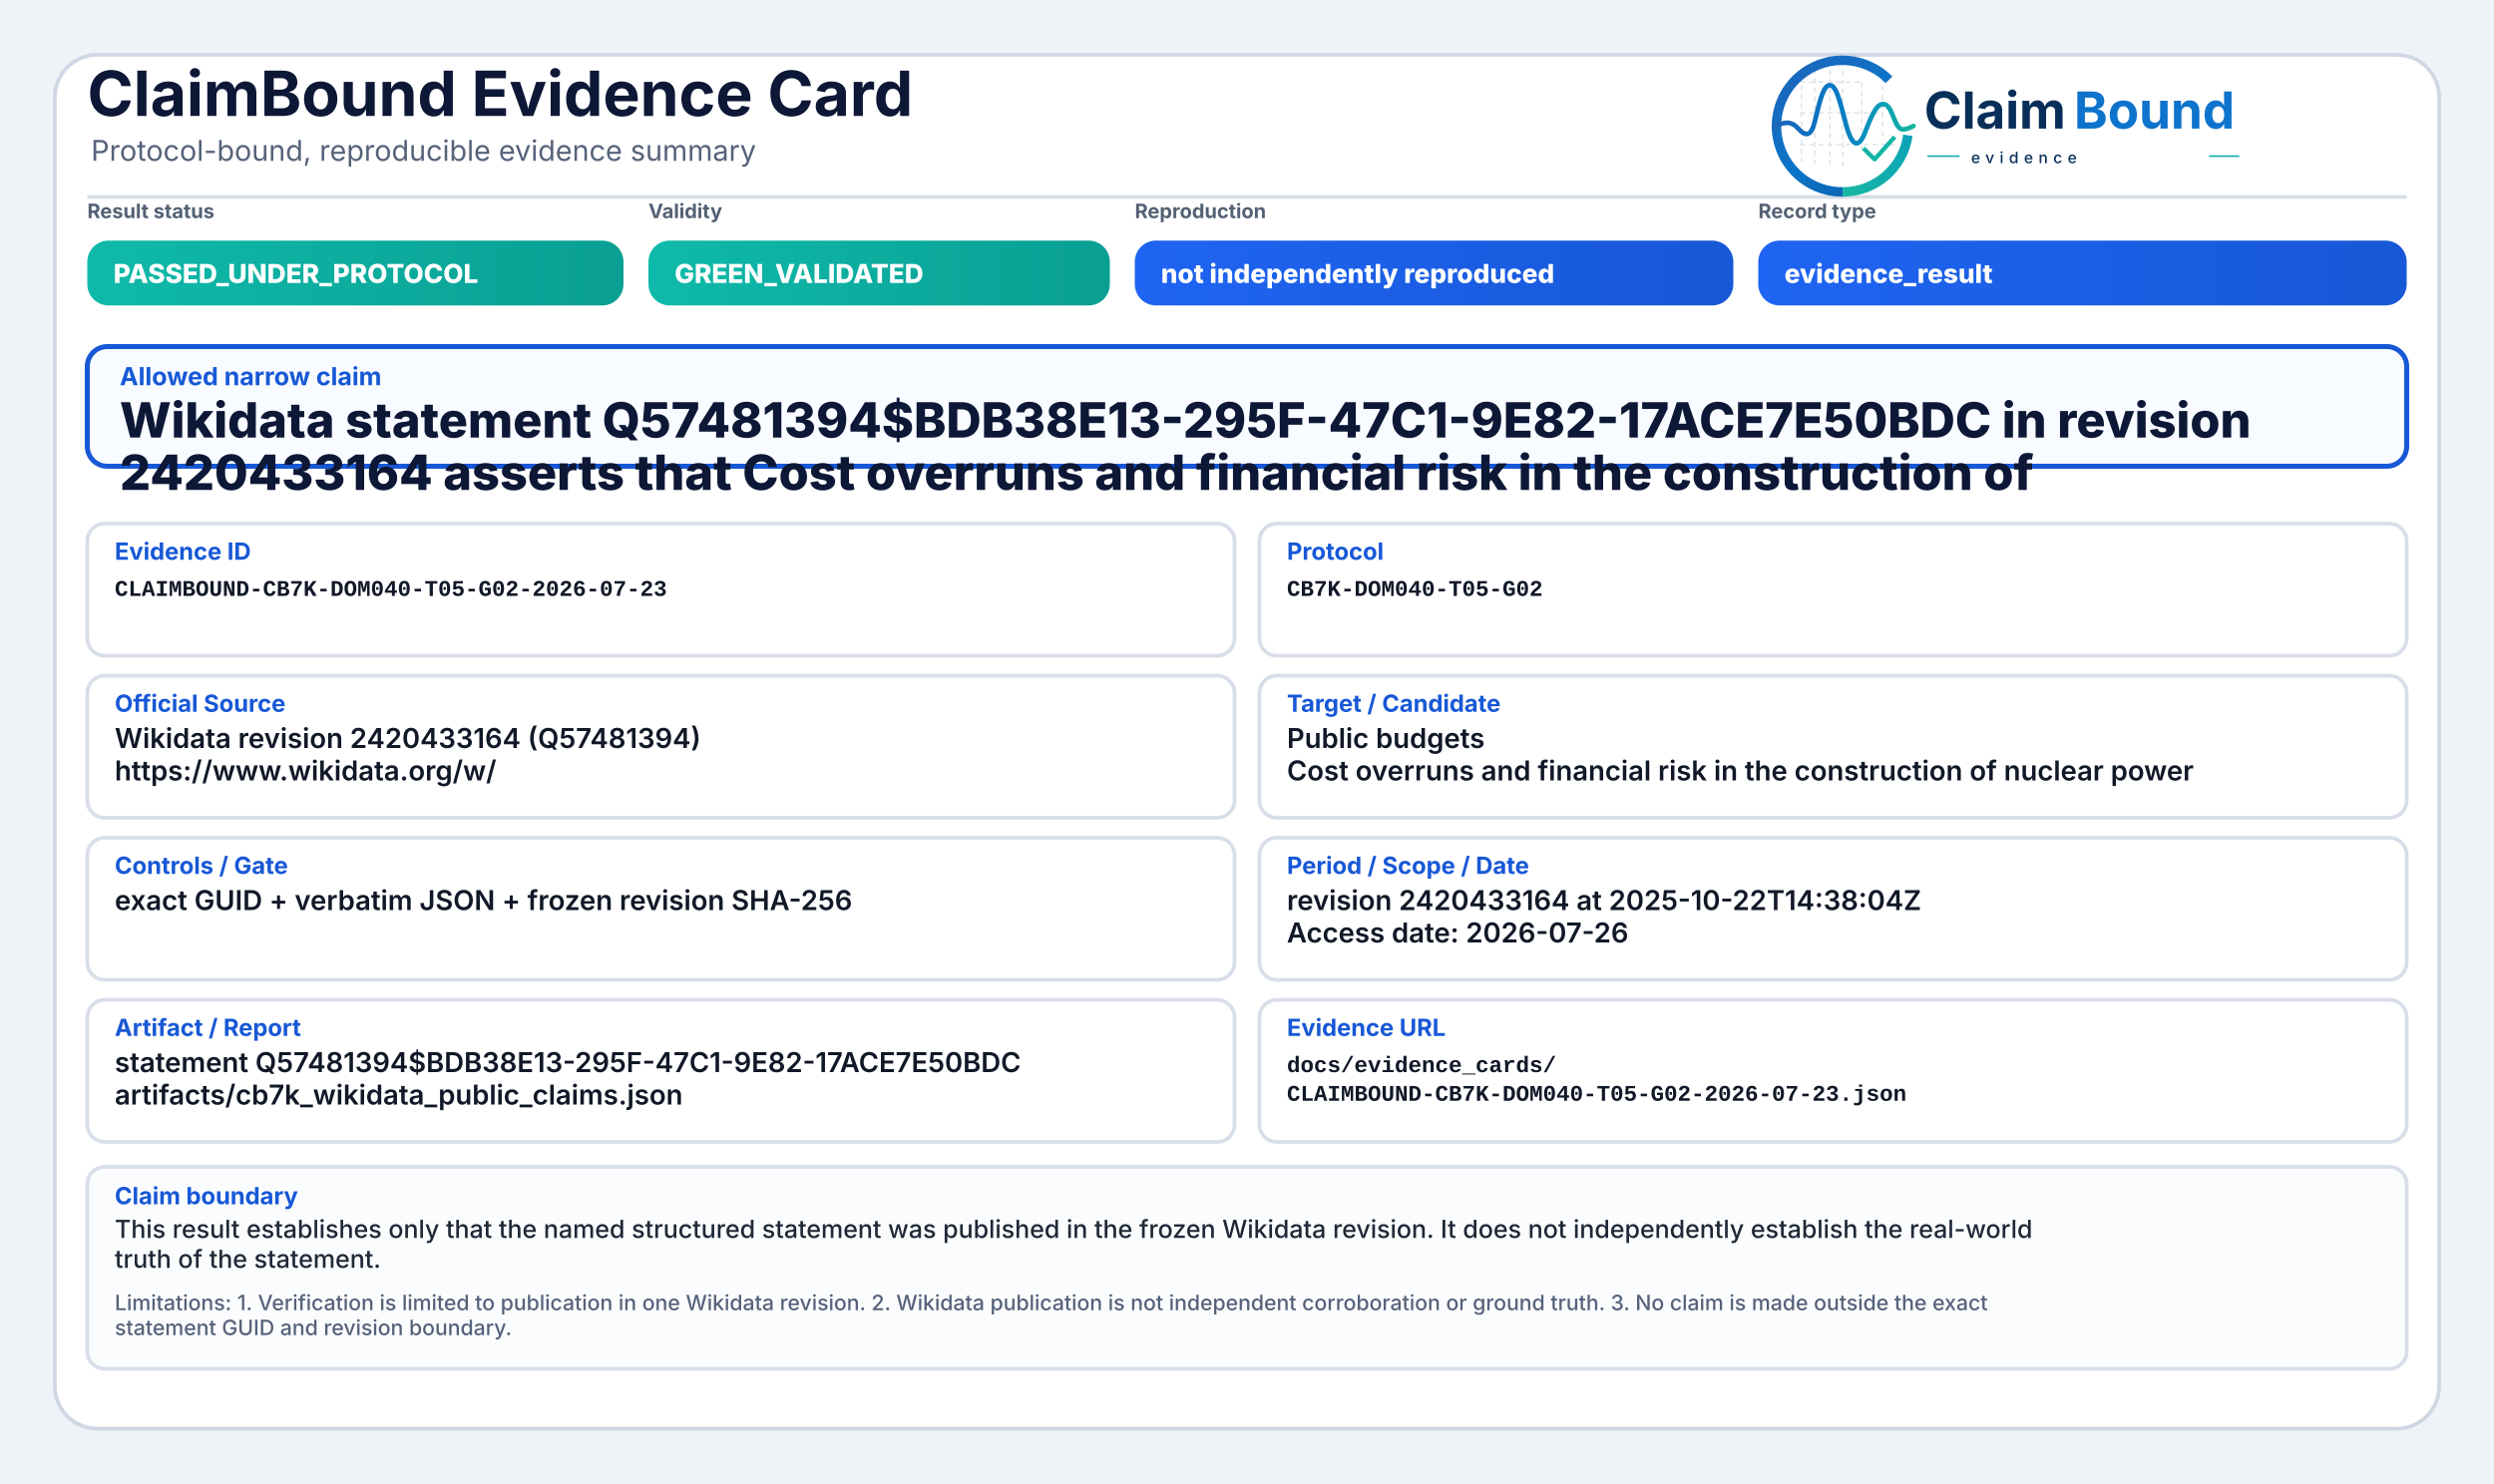
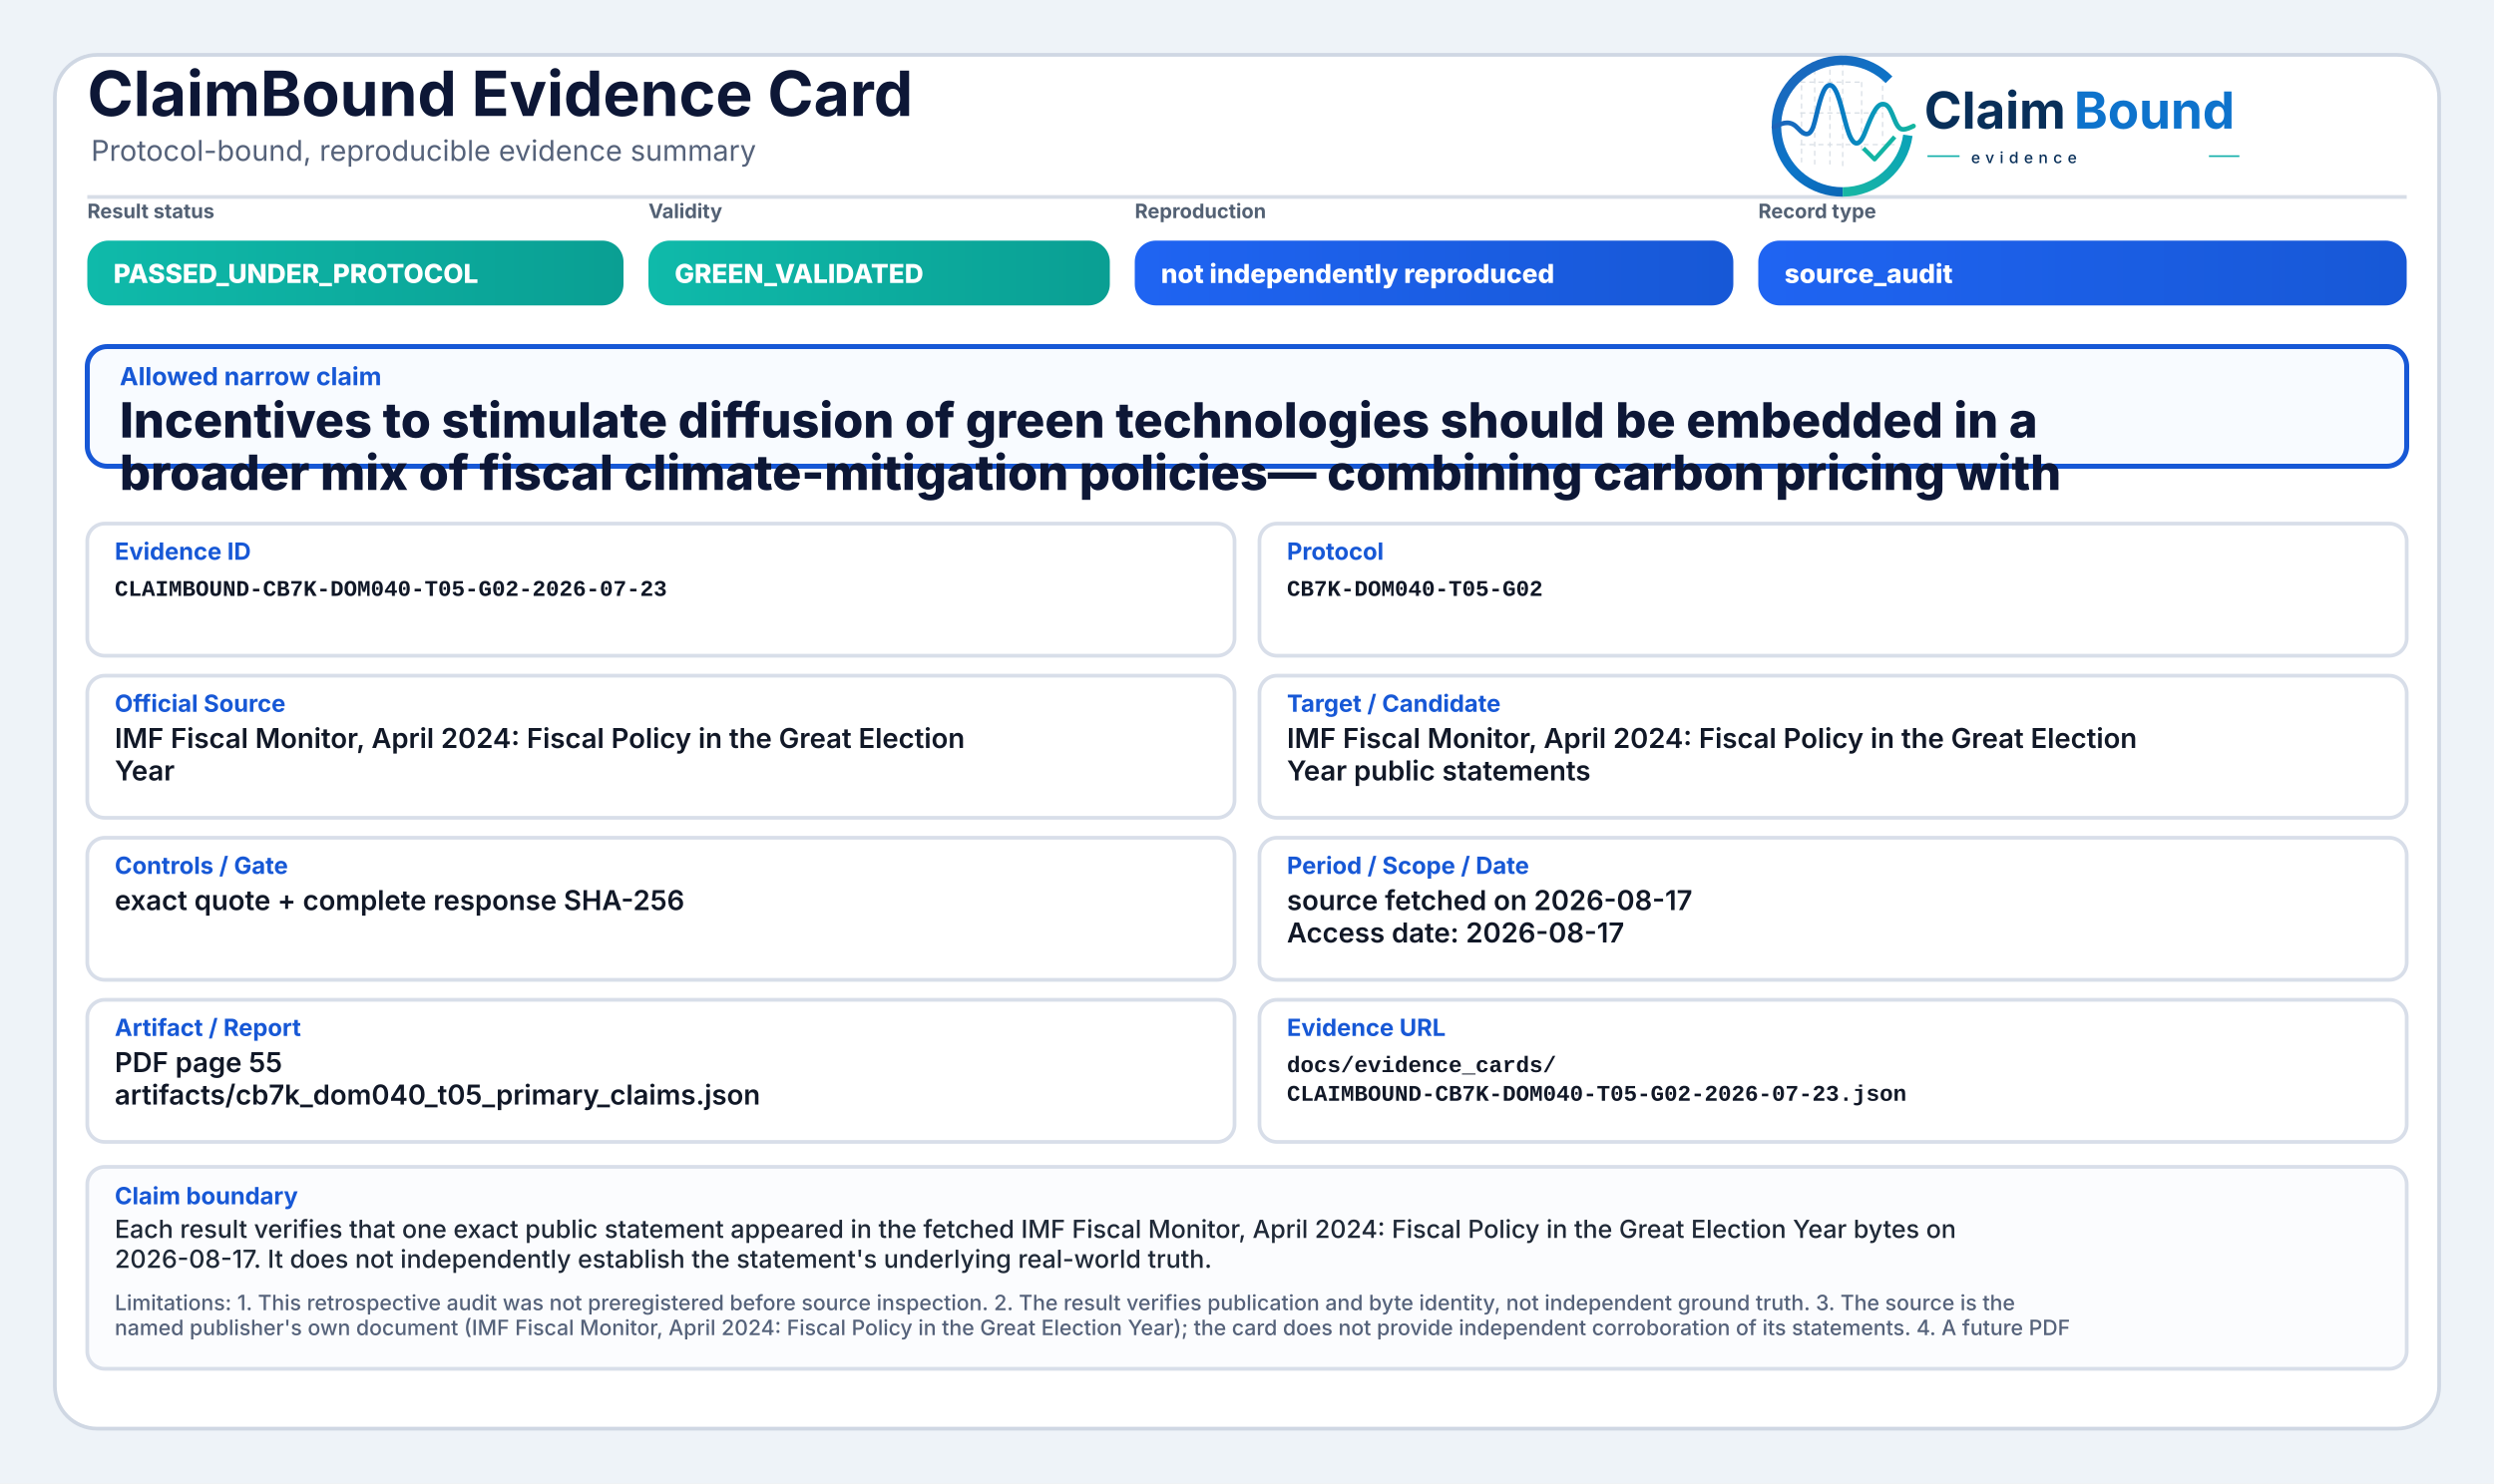
<svg xmlns="http://www.w3.org/2000/svg" width="2000" height="1190" viewBox="0 0 2000 1190" role="img" aria-label="ClaimBound Evidence Card">
  <defs>
    <linearGradient id="greenGrad" x1="0" y1="0" x2="1" y2="0">
      <stop offset="0%" stop-color="#0fbaaa" />
      <stop offset="100%" stop-color="#0a9f93" />
    </linearGradient>
    <linearGradient id="yellowGrad" x1="0" y1="0" x2="1" y2="0">
      <stop offset="0%" stop-color="#fbbf24" />
      <stop offset="100%" stop-color="#d97706" />
    </linearGradient>
    <linearGradient id="amberGrad" x1="0" y1="0" x2="1" y2="0">
      <stop offset="0%" stop-color="#f97316" />
      <stop offset="100%" stop-color="#c2410c" />
    </linearGradient>
    <linearGradient id="redGrad" x1="0" y1="0" x2="1" y2="0">
      <stop offset="0%" stop-color="#ef4444" />
      <stop offset="100%" stop-color="#b91c1c" />
    </linearGradient>
    <linearGradient id="grayGrad" x1="0" y1="0" x2="1" y2="0">
      <stop offset="0%" stop-color="#64748b" />
      <stop offset="100%" stop-color="#475569" />
    </linearGradient>
    <linearGradient id="blueGrad" x1="0" y1="0" x2="1" y2="0">
      <stop offset="0%" stop-color="#1f64f2" />
      <stop offset="100%" stop-color="#1758d6" />
    </linearGradient>
    <linearGradient id="logoRingBlue" x1="73" y1="453" x2="348" y2="793" gradientUnits="userSpaceOnUse">
      <stop offset="0" stop-color="#1E64BA" />
      <stop offset="0.55" stop-color="#0C75C8" />
      <stop offset="1" stop-color="#0A5FAB" />
    </linearGradient>
    <linearGradient id="logoRingTeal" x1="221" y1="792" x2="403" y2="594" gradientUnits="userSpaceOnUse">
      <stop offset="0" stop-color="#18B7A3" />
      <stop offset="1" stop-color="#089EBC" />
    </linearGradient>
    <linearGradient id="logoSignalGradient" x1="61" y1="628" x2="404" y2="628" gradientUnits="userSpaceOnUse">
      <stop offset="0" stop-color="#1E64BA" />
      <stop offset="0.43" stop-color="#0877C4" />
      <stop offset="0.72" stop-color="#0A97BB" />
      <stop offset="1" stop-color="#14B69E" />
    </linearGradient>
  </defs>
  <rect x="0" y="0" width="2000" height="1190" fill="#eef3f8" />
  <rect x="44" y="44" width="1912" height="1102" rx="34" fill="#ffffff" stroke="#cfd7e3" stroke-width="3" />
  <path d="M70 158 H1930" stroke="#d7dde7" stroke-width="3" />
  <text x="70" y="93" font-family="Inter, Segoe UI, Arial, sans-serif" font-size="50" font-weight="750" fill="#0d1736">ClaimBound Evidence Card</text>
  <text x="73" y="129" font-family="Inter, Segoe UI, Arial, sans-serif" font-size="23" font-weight="400" fill="#55627a">Protocol-bound, reproducible evidence summary</text>
  <g aria-label="ClaimBound evidence logo" transform="translate(1415,52) scale(0.33) translate(-40,-478)">
    <g stroke-linecap="butt" stroke-linejoin="round">
      <g stroke="#CBD3DC" stroke-width="3.2" stroke-linecap="round" stroke-dasharray="10 12" opacity="0.72">
        <path d="M130 507V714" />
        <path d="M162 490V719" />
        <path d="M199 491V719" />
        <path d="M230 471V726" />
        <path d="M276 521V690" />
        <path d="M327 508V650" />
        <path d="M128 520H277" />
        <path d="M128 595H327" />
        <path d="M128 672H355" />
      </g>
      <path d="M342.6 514.3A160 160 0 1 0 230 787" fill="none" stroke="url(#logoRingBlue)" stroke-width="23" />
      <path d="M230 787A160 160 0 0 0 388.4 649.3" fill="none" stroke="url(#logoRingTeal)" stroke-width="23" />
      <path d="M63 629.5C87 616.4 104.3 613.6 121.2 632.2C140.7 653.8 153.4 651.6 162.1 616.2C173.8 568.5 182.5 527.5 198.9 527.5C217.5 527.5 228.4 590.6 240.3 630.8C253.4 675.4 268.6 682.8 284.6 641.5C303.5 592.9 315.2 567.6 333.7 574.7C352.6 582 355.7 635.1 376.6 634.9C386.2 634.8 394 630.4 402 626.8" fill="none" stroke="url(#logoSignalGradient)" stroke-width="11.5" stroke-linecap="round" />
      <path d="M284 684.5L307.5 707.7L353 657" fill="none" stroke="#12B4A4" stroke-width="10.5" stroke-linecap="square" />
    </g>
    <text x="428" y="633" font-family="Inter, Segoe UI, Arial, sans-serif" font-size="124" font-weight="750" fill="#082F59" text-rendering="geometricPrecision">Claim</text>
    <text x="792" y="633" font-family="Inter, Segoe UI, Arial, sans-serif" font-size="124" font-weight="750" fill="#0E73CC" text-rendering="geometricPrecision">Bound</text>
    <line x1="436" y1="700" x2="514" y2="700" stroke="#11AFA9" stroke-width="4" />
    <text x="542" y="717" font-family="Inter, Segoe UI, Arial, sans-serif" font-size="38" font-weight="500" letter-spacing="13" fill="#082F59">evidence</text>
    <line x1="1120" y1="700" x2="1194" y2="700" stroke="#11AFA9" stroke-width="4" />
  </g>
  <text x="70" y="175" font-family="Inter, Segoe UI, Arial, sans-serif" font-size="16" font-weight="650" fill="#536174">Result status</text>
  <rect x="70" y="193" width="430" height="52" rx="17" fill="url(#greenGrad)" />
  <text x="91" y="227" font-family="Inter, Segoe UI, Arial, sans-serif" font-size="21" font-weight="800" fill="#ffffff">PASSED_UNDER_PROTOCOL</text>
  <text x="520" y="175" font-family="Inter, Segoe UI, Arial, sans-serif" font-size="16" font-weight="650" fill="#536174">Validity</text>
  <rect x="520" y="193" width="370" height="52" rx="17" fill="url(#greenGrad)" />
  <text x="541" y="227" font-family="Inter, Segoe UI, Arial, sans-serif" font-size="21" font-weight="800" fill="#ffffff">GREEN_VALIDATED</text>
  <text x="910" y="175" font-family="Inter, Segoe UI, Arial, sans-serif" font-size="16" font-weight="650" fill="#536174">Reproduction</text>
  <rect x="910" y="193" width="480" height="52" rx="17" fill="url(#blueGrad)" />
  <text x="931" y="227" font-family="Inter, Segoe UI, Arial, sans-serif" font-size="21" font-weight="800" fill="#ffffff">not independently reproduced</text>
  <text x="1410" y="175" font-family="Inter, Segoe UI, Arial, sans-serif" font-size="16" font-weight="650" fill="#536174">Record type</text>
  <rect x="1410" y="193" width="520" height="52" rx="17" fill="url(#blueGrad)" />
-   <text x="1431" y="227" font-family="Inter, Segoe UI, Arial, sans-serif" font-size="21" font-weight="800" fill="#ffffff">evidence_result</text>
+   <text x="1431" y="227" font-family="Inter, Segoe UI, Arial, sans-serif" font-size="21" font-weight="800" fill="#ffffff">source_audit</text>
  <rect x="70" y="278" width="1860" height="96" rx="16" fill="#f8fbff" stroke="#1758d6" stroke-width="4" />
  <text x="96" y="309" font-family="Inter, Segoe UI, Arial, sans-serif" font-size="20" font-weight="750" fill="#1758d6">Allowed narrow claim</text>
-   <text x="96" y="351" font-family="Inter, Segoe UI, Arial, sans-serif" font-size="39" font-weight="800" fill="#0d1736">Wikidata statement Q57481394$BDB38E13-295F-47C1-9E82-17ACE7E50BDC in revision</text>
-   <text x="96" y="393" font-family="Inter, Segoe UI, Arial, sans-serif" font-size="39" font-weight="800" fill="#0d1736">2420433164 asserts that Cost overruns and financial risk in the construction of</text>
+   <text x="96" y="351" font-family="Inter, Segoe UI, Arial, sans-serif" font-size="39" font-weight="800" fill="#0d1736">Incentives to stimulate diffusion of green technologies should be embedded in a</text>
+   <text x="96" y="393" font-family="Inter, Segoe UI, Arial, sans-serif" font-size="39" font-weight="800" fill="#0d1736">broader mix of fiscal climate-mitigation policies— combining carbon pricing with</text>
  <rect x="70" y="420" width="920" height="106" rx="14" fill="#ffffff" stroke="#d8dee9" stroke-width="3" />
  <text x="92" y="449" font-family="Inter, Segoe UI, Arial, sans-serif" font-size="19" font-weight="750" fill="#1758d6">Evidence ID</text>
  <text x="92" y="478" font-family="SFMono-Regular, Consolas, Liberation Mono, monospace" font-size="18" font-weight="600" fill="#111827">CLAIMBOUND-CB7K-DOM040-T05-G02-2026-07-23</text>
  <rect x="1010" y="420" width="920" height="106" rx="14" fill="#ffffff" stroke="#d8dee9" stroke-width="3" />
  <text x="1032" y="449" font-family="Inter, Segoe UI, Arial, sans-serif" font-size="19" font-weight="750" fill="#1758d6">Protocol</text>
  <text x="1032" y="478" font-family="SFMono-Regular, Consolas, Liberation Mono, monospace" font-size="18" font-weight="600" fill="#111827">CB7K-DOM040-T05-G02</text>
  <rect x="70" y="542" width="920" height="114" rx="14" fill="#ffffff" stroke="#d8dee9" stroke-width="3" />
  <text x="92" y="571" font-family="Inter, Segoe UI, Arial, sans-serif" font-size="19" font-weight="750" fill="#1758d6">Official Source</text>
-   <text x="92" y="600" font-family="Inter, Segoe UI, Arial, sans-serif" font-size="22" font-weight="600" fill="#111827">Wikidata revision 2420433164 (Q57481394)</text>
-   <text x="92" y="626" font-family="Inter, Segoe UI, Arial, sans-serif" font-size="22" font-weight="600" fill="#111827">https://www.wikidata.org/w/</text>
+   <text x="92" y="600" font-family="Inter, Segoe UI, Arial, sans-serif" font-size="22" font-weight="600" fill="#111827">IMF Fiscal Monitor, April 2024: Fiscal Policy in the Great Election</text>
+   <text x="92" y="626" font-family="Inter, Segoe UI, Arial, sans-serif" font-size="22" font-weight="600" fill="#111827">Year</text>
  <rect x="1010" y="542" width="920" height="114" rx="14" fill="#ffffff" stroke="#d8dee9" stroke-width="3" />
  <text x="1032" y="571" font-family="Inter, Segoe UI, Arial, sans-serif" font-size="19" font-weight="750" fill="#1758d6">Target / Candidate</text>
-   <text x="1032" y="600" font-family="Inter, Segoe UI, Arial, sans-serif" font-size="22" font-weight="600" fill="#111827">Public budgets</text>
-   <text x="1032" y="626" font-family="Inter, Segoe UI, Arial, sans-serif" font-size="22" font-weight="600" fill="#111827">Cost overruns and financial risk in the construction of nuclear power</text>
+   <text x="1032" y="600" font-family="Inter, Segoe UI, Arial, sans-serif" font-size="22" font-weight="600" fill="#111827">IMF Fiscal Monitor, April 2024: Fiscal Policy in the Great Election</text>
+   <text x="1032" y="626" font-family="Inter, Segoe UI, Arial, sans-serif" font-size="22" font-weight="600" fill="#111827">Year public statements</text>
  <rect x="70" y="672" width="920" height="114" rx="14" fill="#ffffff" stroke="#d8dee9" stroke-width="3" />
  <text x="92" y="701" font-family="Inter, Segoe UI, Arial, sans-serif" font-size="19" font-weight="750" fill="#1758d6">Controls / Gate</text>
-   <text x="92" y="730" font-family="Inter, Segoe UI, Arial, sans-serif" font-size="22" font-weight="600" fill="#111827">exact GUID + verbatim JSON + frozen revision SHA-256</text>
+   <text x="92" y="730" font-family="Inter, Segoe UI, Arial, sans-serif" font-size="22" font-weight="600" fill="#111827">exact quote + complete response SHA-256</text>
  <rect x="1010" y="672" width="920" height="114" rx="14" fill="#ffffff" stroke="#d8dee9" stroke-width="3" />
  <text x="1032" y="701" font-family="Inter, Segoe UI, Arial, sans-serif" font-size="19" font-weight="750" fill="#1758d6">Period / Scope / Date</text>
-   <text x="1032" y="730" font-family="Inter, Segoe UI, Arial, sans-serif" font-size="22" font-weight="600" fill="#111827">revision 2420433164 at 2025-10-22T14:38:04Z</text>
-   <text x="1032" y="756" font-family="Inter, Segoe UI, Arial, sans-serif" font-size="22" font-weight="600" fill="#111827">Access date: 2026-07-26</text>
+   <text x="1032" y="730" font-family="Inter, Segoe UI, Arial, sans-serif" font-size="22" font-weight="600" fill="#111827">source fetched on 2026-08-17</text>
+   <text x="1032" y="756" font-family="Inter, Segoe UI, Arial, sans-serif" font-size="22" font-weight="600" fill="#111827">Access date: 2026-08-17</text>
  <rect x="70" y="802" width="920" height="114" rx="14" fill="#ffffff" stroke="#d8dee9" stroke-width="3" />
  <text x="92" y="831" font-family="Inter, Segoe UI, Arial, sans-serif" font-size="19" font-weight="750" fill="#1758d6">Artifact / Report</text>
-   <text x="92" y="860" font-family="Inter, Segoe UI, Arial, sans-serif" font-size="22" font-weight="600" fill="#111827">statement Q57481394$BDB38E13-295F-47C1-9E82-17ACE7E50BDC</text>
-   <text x="92" y="886" font-family="Inter, Segoe UI, Arial, sans-serif" font-size="22" font-weight="600" fill="#111827">artifacts/cb7k_wikidata_public_claims.json</text>
+   <text x="92" y="860" font-family="Inter, Segoe UI, Arial, sans-serif" font-size="22" font-weight="600" fill="#111827">PDF page 55</text>
+   <text x="92" y="886" font-family="Inter, Segoe UI, Arial, sans-serif" font-size="22" font-weight="600" fill="#111827">artifacts/cb7k_dom040_t05_primary_claims.json</text>
  <rect x="1010" y="802" width="920" height="114" rx="14" fill="#ffffff" stroke="#d8dee9" stroke-width="3" />
  <text x="1032" y="831" font-family="Inter, Segoe UI, Arial, sans-serif" font-size="19" font-weight="750" fill="#1758d6">Evidence URL</text>
  <text x="1032" y="860" font-family="SFMono-Regular, Consolas, Liberation Mono, monospace" font-size="18" font-weight="600" fill="#111827">docs/evidence_cards/</text>
  <text x="1032" y="883" font-family="SFMono-Regular, Consolas, Liberation Mono, monospace" font-size="18" font-weight="600" fill="#111827">CLAIMBOUND-CB7K-DOM040-T05-G02-2026-07-23.json</text>
  <rect x="70" y="936" width="1860" height="162" rx="14" fill="#fbfcfe" stroke="#d8dee9" stroke-width="3" />
  <text x="92" y="966" font-family="Inter, Segoe UI, Arial, sans-serif" font-size="19" font-weight="750" fill="#1758d6">Claim boundary</text>
-   <text x="92" y="993" font-family="Inter, Segoe UI, Arial, sans-serif" font-size="20" font-weight="500" fill="#1f2937">This result establishes only that the named structured statement was published in the frozen Wikidata revision. It does not independently establish the real-world</text>
-   <text x="92" y="1017" font-family="Inter, Segoe UI, Arial, sans-serif" font-size="20" font-weight="500" fill="#1f2937">truth of the statement.</text>
-   <text x="92" y="1051" font-family="Inter, Segoe UI, Arial, sans-serif" font-size="17" font-weight="500" fill="#55627a">Limitations: 1. Verification is limited to publication in one Wikidata revision. 2. Wikidata publication is not independent corroboration or ground truth. 3. No claim is made outside the exact</text>
-   <text x="92" y="1071" font-family="Inter, Segoe UI, Arial, sans-serif" font-size="17" font-weight="500" fill="#55627a">statement GUID and revision boundary.</text>
+   <text x="92" y="993" font-family="Inter, Segoe UI, Arial, sans-serif" font-size="20" font-weight="500" fill="#1f2937">Each result verifies that one exact public statement appeared in the fetched IMF Fiscal Monitor, April 2024: Fiscal Policy in the Great Election Year bytes on</text>
+   <text x="92" y="1017" font-family="Inter, Segoe UI, Arial, sans-serif" font-size="20" font-weight="500" fill="#1f2937">2026-08-17. It does not independently establish the statement's underlying real-world truth.</text>
+   <text x="92" y="1051" font-family="Inter, Segoe UI, Arial, sans-serif" font-size="17" font-weight="500" fill="#55627a">Limitations: 1. This retrospective audit was not preregistered before source inspection. 2. The result verifies publication and byte identity, not independent ground truth. 3. The source is the</text>
+   <text x="92" y="1071" font-family="Inter, Segoe UI, Arial, sans-serif" font-size="17" font-weight="500" fill="#55627a">named publisher's own document (IMF Fiscal Monitor, April 2024: Fiscal Policy in the Great Election Year); the card does not provide independent corroboration of its statements. 4. A future PDF</text>
</svg>
